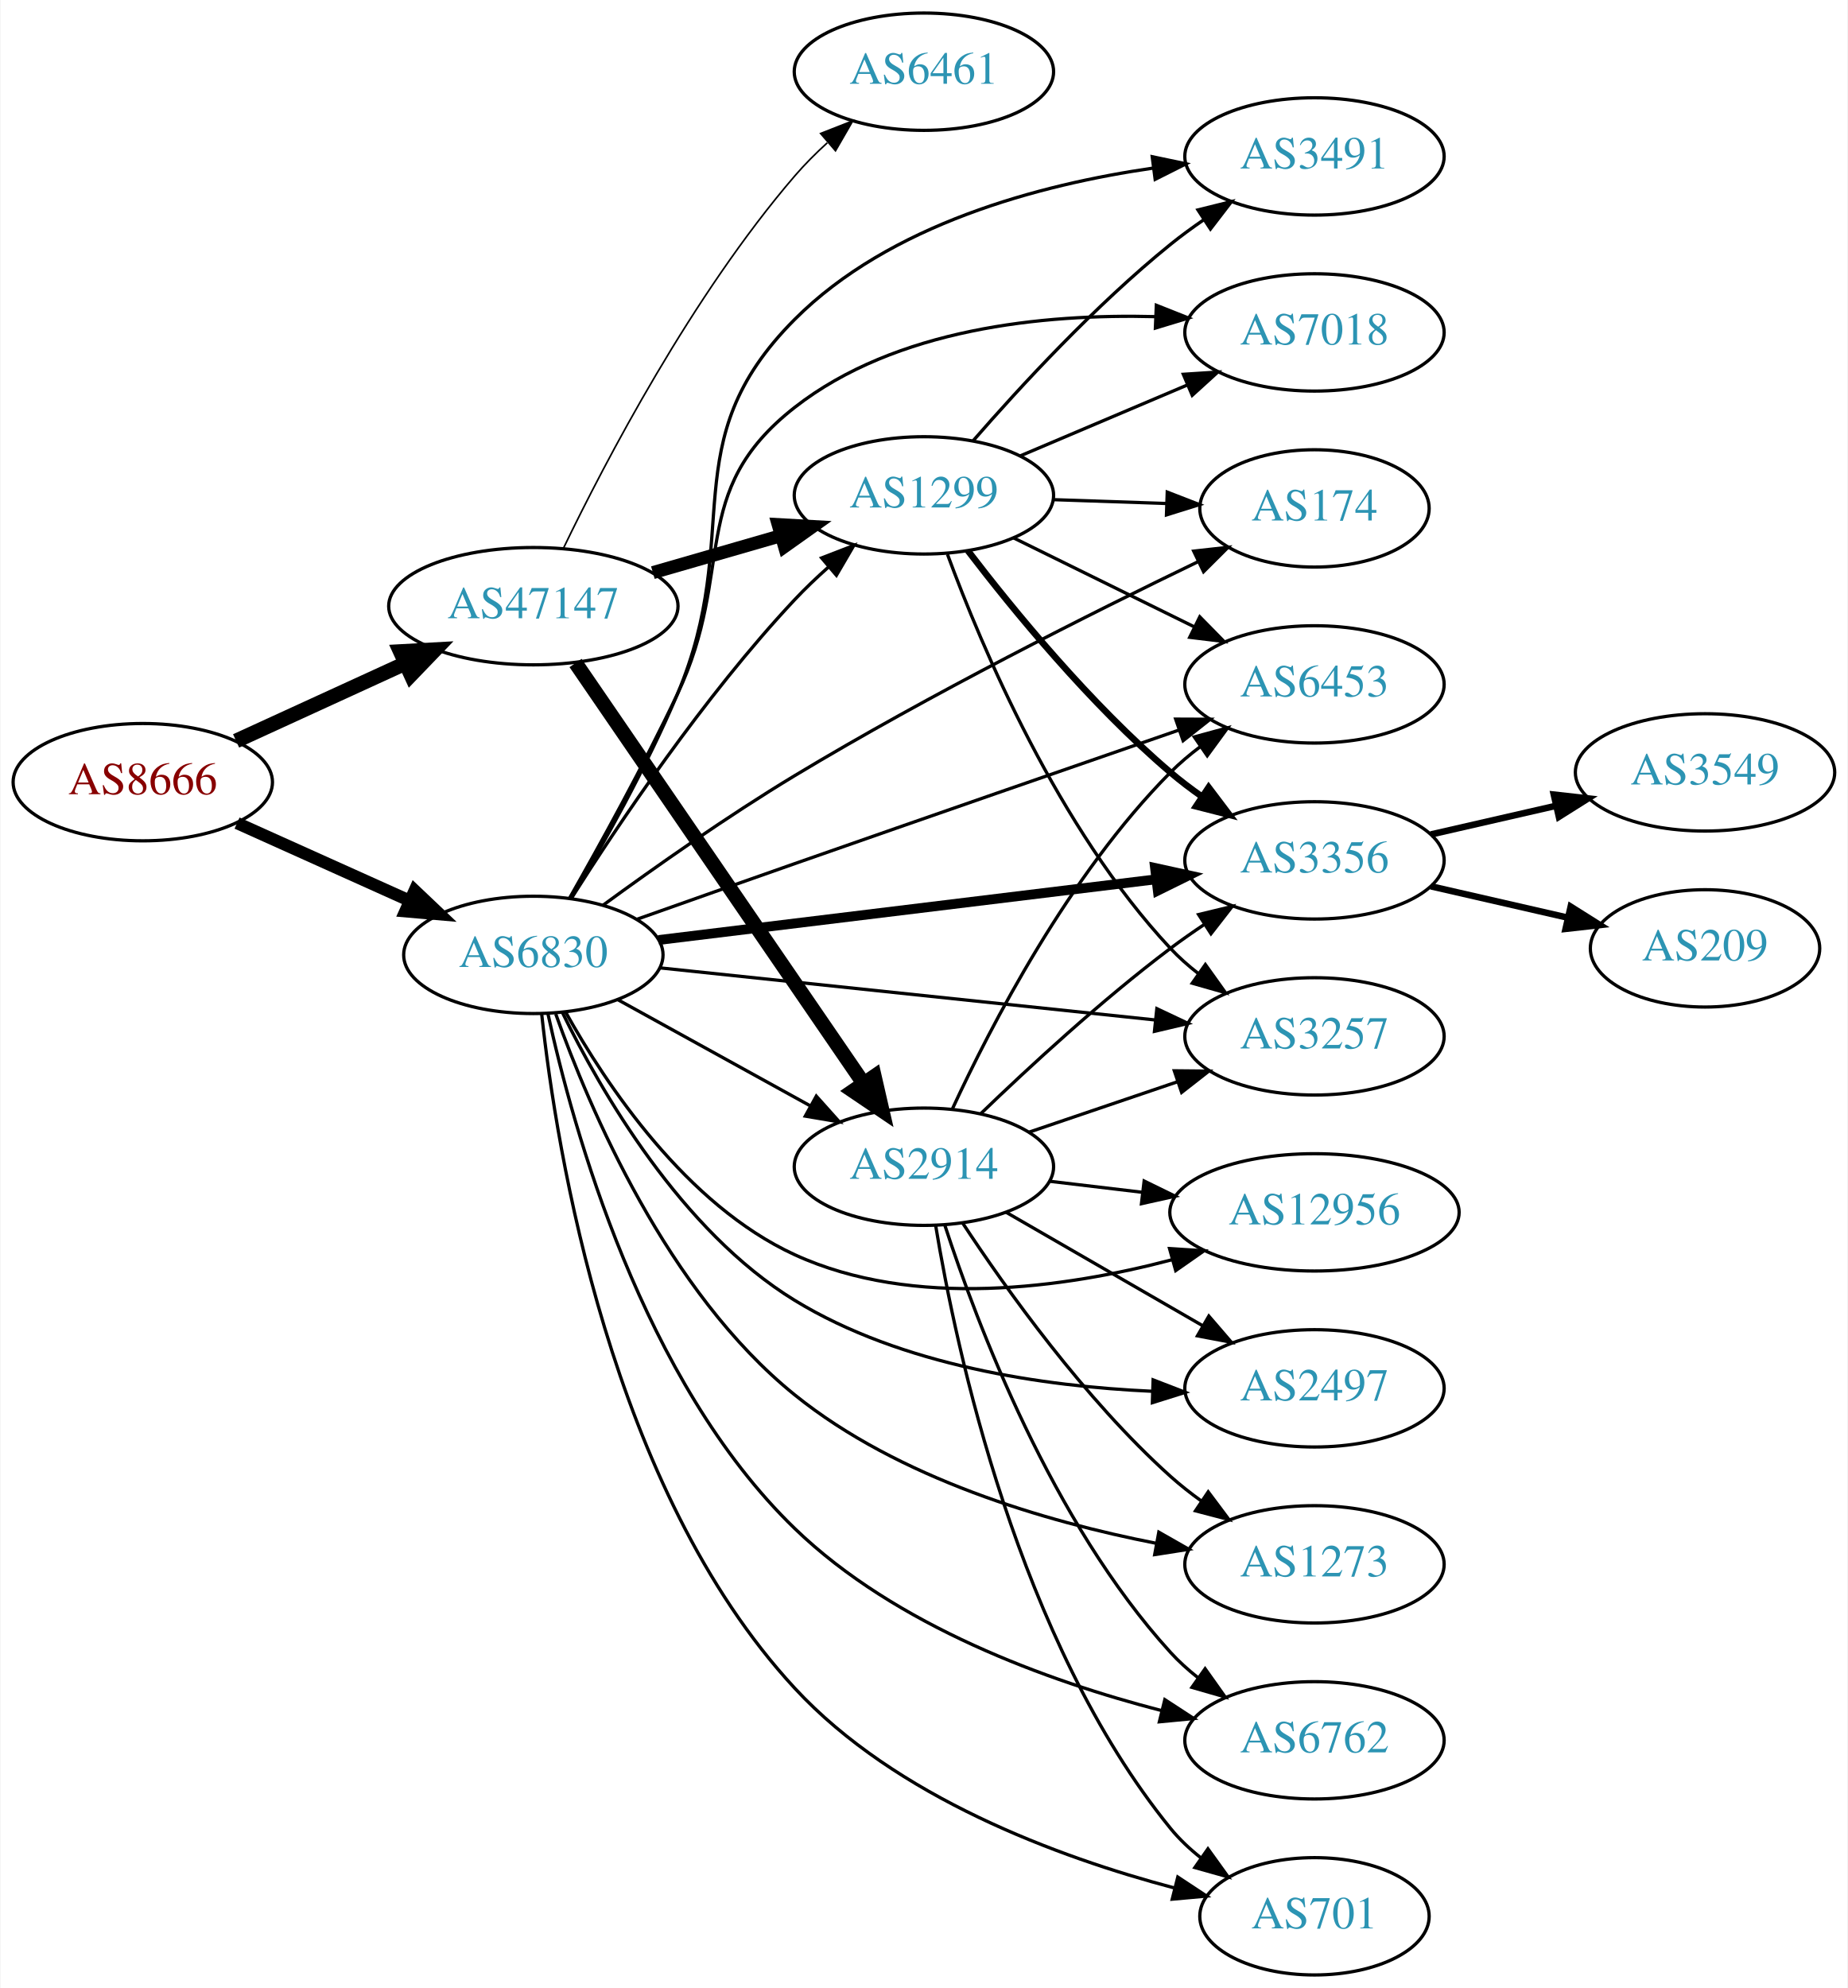
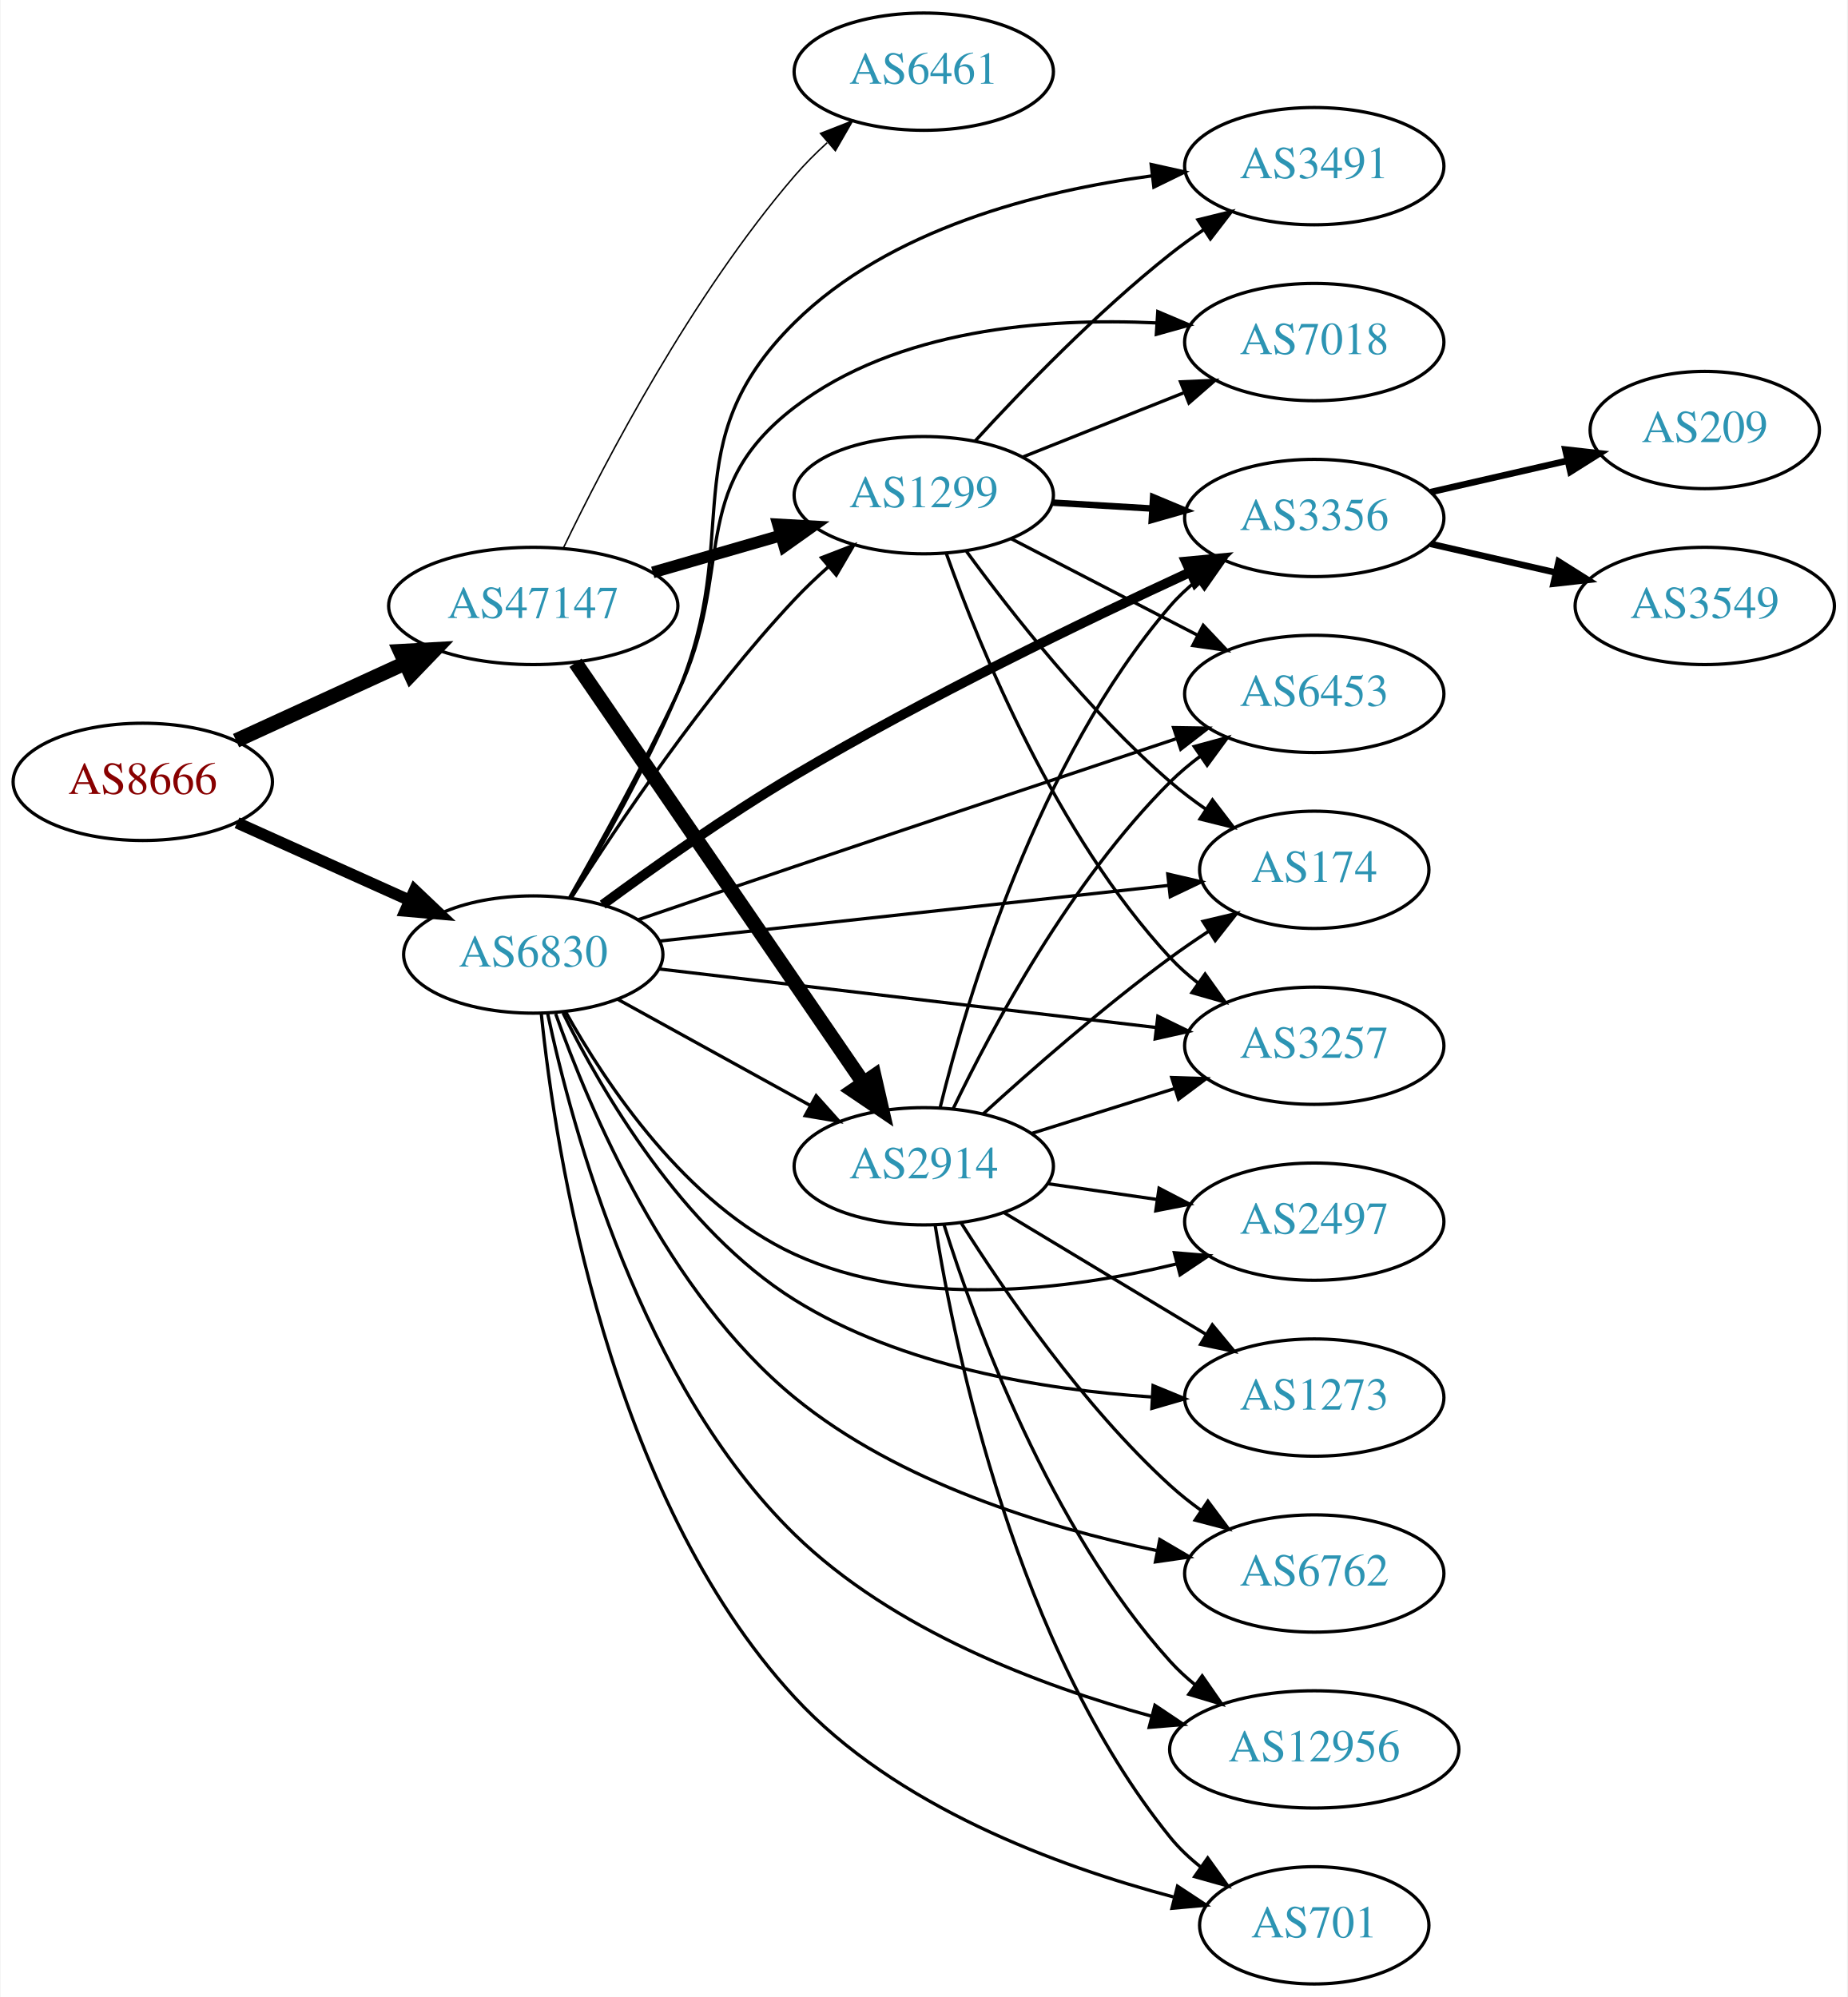
- <svg xmlns="http://www.w3.org/2000/svg" xmlns:xlink="http://www.w3.org/1999/xlink" width="567pt" height="610pt" viewBox="0.00 0.00 566.66 610.00">
-   <g id="graph0" class="graph" transform="scale(1 1) rotate(0) translate(4 606)">
-     <polygon fill="white" stroke="none" points="-4,4 -4,-606 562.663,-606 562.663,4 -4,4" />
+ <svg xmlns="http://www.w3.org/2000/svg" xmlns:xlink="http://www.w3.org/1999/xlink" width="567pt" height="613pt" viewBox="0.00 0.00 566.66 613.00">
+   <g id="graph0" class="graph" transform="scale(1 1) rotate(0) translate(4 609)">
+     <polygon fill="white" stroke="none" points="-4,4 -4,-609 562.663,-609 562.663,4 -4,4" />
    <g id="node1" class="node">
      <g id="a_node1">
        <a xlink:href="/asn/8666" xlink:title="AS8666 ~ FiberLink GmbH [AT]">
-           <ellipse fill="#ffffff" stroke="black" cx="39.647" cy="-366" rx="39.794" ry="18" />
-           <text text-anchor="middle" x="39.647" y="-362.3" font-family="Times,serif" font-size="14.00" fill="#880000">AS8666</text>
+           <ellipse fill="#ffffff" stroke="black" cx="39.647" cy="-369" rx="39.794" ry="18" />
+           <text text-anchor="middle" x="39.647" y="-365.3" font-family="Times,serif" font-size="14.00" fill="#880000">AS8666</text>
        </a>
      </g>
    </g>
    <g id="node2" class="node">
      <g id="a_node2">
        <a xlink:href="/asn/6830" xlink:title="AS6830 ~ LGI-UPC [AT]">
-           <ellipse fill="#ffffff" stroke="black" cx="159.489" cy="-313" rx="39.794" ry="18" />
-           <text text-anchor="middle" x="159.489" y="-309.3" font-family="Times,serif" font-size="14.00" fill="#2c94b3">AS6830</text>
+           <ellipse fill="#ffffff" stroke="black" cx="159.489" cy="-316" rx="39.794" ry="18" />
+           <text text-anchor="middle" x="159.489" y="-312.3" font-family="Times,serif" font-size="14.00" fill="#2c94b3">AS6830</text>
        </a>
      </g>
    </g>
    <g id="edge1" class="edge">
-       <path fill="none" stroke="black" stroke-width="3.75" d="M68.573,-353.44C84.423,-346.311 104.456,-337.301 121.588,-329.596" />
-       <polygon fill="black" stroke="black" stroke-width="3.75" points="123.078,-332.764 130.762,-325.47 120.207,-326.38 123.078,-332.764" />
+       <path fill="none" stroke="black" stroke-width="3.553" d="M68.573,-356.44C84.423,-349.311 104.456,-340.301 121.588,-332.596" />
+       <polygon fill="black" stroke="black" stroke-width="3.553" points="123.078,-335.764 130.762,-328.47 120.207,-329.38 123.078,-335.764" />
    </g>
    <g id="node3" class="node">
      <g id="a_node3">
        <a xlink:href="/asn/47147" xlink:title="AS47147 ~ ANEXIA Internetdienstleistungs GmbH [AT]">
-           <ellipse fill="#ffffff" stroke="black" cx="159.489" cy="-420" rx="44.393" ry="18" />
-           <text text-anchor="middle" x="159.489" y="-416.3" font-family="Times,serif" font-size="14.00" fill="#2c94b3">AS47147</text>
+           <ellipse fill="#ffffff" stroke="black" cx="159.489" cy="-423" rx="44.393" ry="18" />
+           <text text-anchor="middle" x="159.489" y="-419.3" font-family="Times,serif" font-size="14.00" fill="#2c94b3">AS47147</text>
        </a>
      </g>
    </g>
    <g id="edge2" class="edge">
-       <path fill="none" stroke="black" stroke-width="4.5" d="M68.275,-378.661C83.773,-385.762 103.34,-394.728 120.286,-402.494" />
-       <polygon fill="black" stroke="black" stroke-width="4.5" points="118.658,-406.079 129.389,-406.665 121.938,-398.92 118.658,-406.079" />
+       <path fill="none" stroke="black" stroke-width="4.5" d="M68.275,-381.661C83.773,-388.762 103.34,-397.728 120.286,-405.494" />
+       <polygon fill="black" stroke="black" stroke-width="4.5" points="118.658,-409.079 129.389,-409.665 121.938,-401.92 118.658,-409.079" />
    </g>
    <g id="node4" class="node">
      <g id="a_node4">
+         <a xlink:href="/asn/1299" xlink:title="AS1299 ~ Telia Carrier [EU]">
+           <ellipse fill="#ffffff" stroke="black" cx="279.332" cy="-457" rx="39.794" ry="18" />
+           <text text-anchor="middle" x="279.332" y="-453.3" font-family="Times,serif" font-size="14.00" fill="#2c94b3">AS1299</text>
+         </a>
+       </g>
+     </g>
+     <g id="edge3" class="edge">
+       <path fill="none" stroke="black" d="M171.086,-333.252C185.254,-355.634 211.83,-395.325 239.685,-425 242.856,-428.378 246.378,-431.734 249.967,-434.931" />
+       <polygon fill="black" stroke="black" points="247.942,-437.803 257.824,-441.622 252.48,-432.474 247.942,-437.803" />
+     </g>
+     <g id="node5" class="node">
+       <g id="a_node5">
+         <a xlink:href="/asn/6762" xlink:title="AS6762 ~ TELECOM ITALIA SPARKLE S.p.A. [IT]">
+           <ellipse fill="#ffffff" stroke="black" cx="399.174" cy="-126" rx="39.794" ry="18" />
+           <text text-anchor="middle" x="399.174" y="-122.3" font-family="Times,serif" font-size="14.00" fill="#2c94b3">AS6762</text>
+         </a>
+       </g>
+     </g>
+     <g id="edge4" class="edge">
+       <path fill="none" stroke="black" d="M166.359,-297.807C176.63,-268.782 200.57,-212.016 239.685,-180 271.588,-153.887 316.787,-140.133 350.758,-133.06" />
+       <polygon fill="black" stroke="black" points="351.771,-136.428 360.913,-131.073 350.427,-129.558 351.771,-136.428" />
+     </g>
+     <g id="node6" class="node">
+       <g id="a_node6">
        <a xlink:href="/asn/6453" xlink:title="AS6453 ~ TATA COMMUNICATIONS (AMERICA) INC [US]">
          <ellipse fill="#ffffff" stroke="black" cx="399.174" cy="-396" rx="39.794" ry="18" />
          <text text-anchor="middle" x="399.174" y="-392.3" font-family="Times,serif" font-size="14.00" fill="#2c94b3">AS6453</text>
        </a>
      </g>
    </g>
-     <g id="edge3" class="edge">
-       <path fill="none" stroke="black" d="M191.315,-323.945C205.962,-329.134 223.72,-335.407 239.685,-341 279.791,-355.049 325.664,-370.949 357.702,-382.028" />
-       <polygon fill="black" stroke="black" points="356.584,-385.344 367.179,-385.303 358.871,-378.729 356.584,-385.344" />
-     </g>
-     <g id="node5" class="node">
-       <g id="a_node5">
+     <g id="edge5" class="edge">
+       <path fill="none" stroke="black" d="M191.695,-326.686C206.269,-331.664 223.858,-337.656 239.685,-343 279.372,-356.401 324.703,-371.543 356.69,-382.201" />
+       <polygon fill="black" stroke="black" points="355.988,-385.656 366.582,-385.496 358.2,-379.015 355.988,-385.656" />
+     </g>
+     <g id="node7" class="node">
+       <g id="a_node7">
+         <a xlink:href="/asn/12956" xlink:title="AS12956 ~ TELXIUS [ES]">
+           <ellipse fill="#ffffff" stroke="black" cx="399.174" cy="-72" rx="44.393" ry="18" />
+           <text text-anchor="middle" x="399.174" y="-68.3" font-family="Times,serif" font-size="14.00" fill="#2c94b3">AS12956</text>
+         </a>
+       </g>
+     </g>
+     <g id="edge6" class="edge">
+       <path fill="none" stroke="black" d="M163.855,-298.074C171.352,-262.83 192.611,-183.956 239.685,-138 269.773,-108.627 314.83,-91.584 349.22,-82.202" />
+       <polygon fill="black" stroke="black" points="350.27,-85.546 359.068,-79.643 348.509,-78.771 350.27,-85.546" />
+     </g>
+     <g id="node8" class="node">
+       <g id="a_node8">
        <a xlink:href="/asn/3491" xlink:title="AS3491 ~ PCCW Global, Inc. [US]">
          <ellipse fill="#ffffff" stroke="black" cx="399.174" cy="-558" rx="39.794" ry="18" />
          <text text-anchor="middle" x="399.174" y="-554.3" font-family="Times,serif" font-size="14.00" fill="#2c94b3">AS3491</text>
        </a>
      </g>
    </g>
-     <g id="edge4" class="edge">
-       <path fill="none" stroke="black" d="M171.097,-330.314C180.524,-346.203 194.236,-370.604 203.685,-393 224.504,-442.345 201.857,-470.088 239.685,-508 268.806,-537.185 314.797,-549.367 349.752,-554.435" />
-       <polygon fill="black" stroke="black" points="349.386,-557.917 359.754,-555.737 350.29,-550.975 349.386,-557.917" />
-     </g>
-     <g id="node6" class="node">
-       <g id="a_node6">
-         <a xlink:href="/asn/6762" xlink:title="AS6762 ~ TELECOM ITALIA SPARKLE S.p.A. [IT]">
-           <ellipse fill="#ffffff" stroke="black" cx="399.174" cy="-72" rx="39.794" ry="18" />
-           <text text-anchor="middle" x="399.174" y="-68.3" font-family="Times,serif" font-size="14.00" fill="#2c94b3">AS6762</text>
-         </a>
-       </g>
-     </g>
-     <g id="edge5" class="edge">
-       <path fill="none" stroke="black" d="M163.952,-294.981C171.569,-259.959 192.955,-182.184 239.685,-137 270.722,-106.99 317.524,-90.113 352.23,-81.126" />
-       <polygon fill="black" stroke="black" points="353.254,-84.478 362.128,-78.689 351.581,-77.681 353.254,-84.478" />
-     </g>
-     <g id="node7" class="node">
-       <g id="a_node7">
+     <g id="edge7" class="edge">
+       <path fill="none" stroke="black" d="M171.084,-333.319C180.502,-349.212 194.208,-373.616 203.685,-396 224.4,-444.929 201.893,-472.652 239.685,-510 268.812,-538.785 314.592,-550.398 349.477,-555.037" />
+       <polygon fill="black" stroke="black" points="349.12,-558.519 359.462,-556.216 349.942,-551.567 349.12,-558.519" />
+     </g>
+     <g id="node9" class="node">
+       <g id="a_node9">
        <a xlink:href="/asn/7018" xlink:title="AS7018 ~ AT&amp;T Services, Inc. [US]">
          <ellipse fill="#ffffff" stroke="black" cx="399.174" cy="-504" rx="39.794" ry="18" />
          <text text-anchor="middle" x="399.174" y="-500.3" font-family="Times,serif" font-size="14.00" fill="#2c94b3">AS7018</text>
        </a>
      </g>
    </g>
-     <g id="edge6" class="edge">
-       <path fill="none" stroke="black" d="M170.648,-330.515C179.773,-346.539 193.294,-371.025 203.685,-393 221.749,-431.202 206.388,-454.981 239.685,-481 270.757,-505.28 316.046,-509.716 350.262,-508.844" />
-       <polygon fill="black" stroke="black" points="350.651,-512.331 360.497,-508.419 350.361,-505.337 350.651,-512.331" />
-     </g>
-     <g id="node8" class="node">
-       <g id="a_node8">
-         <a xlink:href="/asn/3356" xlink:title="AS3356 ~ Level 3 Parent, LLC [US]">
-           <ellipse fill="#ffffff" stroke="black" cx="399.174" cy="-342" rx="39.794" ry="18" />
-           <text text-anchor="middle" x="399.174" y="-338.3" font-family="Times,serif" font-size="14.00" fill="#2c94b3">AS3356</text>
-         </a>
-       </g>
-     </g>
-     <g id="edge7" class="edge">
-       <path fill="none" stroke="black" stroke-width="3" d="M197.889,-317.563C239.126,-322.595 305.571,-330.701 350.512,-336.185" />
-       <polygon fill="black" stroke="black" stroke-width="3" points="350.25,-339.679 360.6,-337.416 351.098,-332.73 350.25,-339.679" />
-     </g>
-     <g id="node9" class="node">
-       <g id="a_node9">
-         <a xlink:href="/asn/174" xlink:title="AS174 ~ Cogent Communications [US]">
-           <ellipse fill="#ffffff" stroke="black" cx="399.174" cy="-450" rx="35.194" ry="18" />
-           <text text-anchor="middle" x="399.174" y="-446.3" font-family="Times,serif" font-size="14.00" fill="#2c94b3">AS174</text>
-         </a>
-       </g>
-     </g>
    <g id="edge8" class="edge">
-       <path fill="none" stroke="black" d="M180.845,-328.228C196.56,-339.713 219.038,-355.56 239.685,-368 281.106,-392.955 330.938,-417.964 363.524,-433.683" />
-       <polygon fill="black" stroke="black" points="362.115,-436.889 372.646,-438.058 365.143,-430.577 362.115,-436.889" />
+       <path fill="none" stroke="black" d="M170.648,-333.515C179.773,-349.539 193.294,-374.025 203.685,-396 221.749,-434.202 206.147,-458.292 239.685,-484 271.003,-508.006 316.465,-511.506 350.676,-509.878" />
+       <polygon fill="black" stroke="black" points="351.147,-513.355 360.904,-509.225 350.701,-506.369 351.147,-513.355" />
    </g>
    <g id="node10" class="node">
      <g id="a_node10">
+         <a xlink:href="/asn/701" xlink:title="AS701 ~ UUNET [US]">
+           <ellipse fill="#ffffff" stroke="black" cx="399.174" cy="-18" rx="35.194" ry="18" />
+           <text text-anchor="middle" x="399.174" y="-14.3" font-family="Times,serif" font-size="14.00" fill="#2c94b3">AS701</text>
+         </a>
+       </g>
+     </g>
+     <g id="edge9" class="edge">
+       <path fill="none" stroke="black" d="M161.949,-297.841C166.257,-255.692 182.465,-150.09 239.685,-88 270.576,-54.48 320.431,-36.116 355.974,-26.71" />
+       <polygon fill="black" stroke="black" points="357.203,-30.011 366.049,-24.181 355.498,-23.221 357.203,-30.011" />
+     </g>
+     <g id="node11" class="node">
+       <g id="a_node11">
+         <a xlink:href="/asn/3356" xlink:title="AS3356 ~ Level 3 Parent, LLC [US]">
+           <ellipse fill="#ffffff" stroke="black" cx="399.174" cy="-450" rx="39.794" ry="18" />
+           <text text-anchor="middle" x="399.174" y="-446.3" font-family="Times,serif" font-size="14.00" fill="#2c94b3">AS3356</text>
+         </a>
+       </g>
+     </g>
+     <g id="edge10" class="edge">
+       <path fill="none" stroke="black" stroke-width="3" d="M180.792,-331.317C196.479,-342.849 218.945,-358.716 239.685,-371 280.013,-394.885 328.515,-418.338 361.154,-433.404" />
+       <polygon fill="black" stroke="black" stroke-width="3" points="359.784,-436.626 370.333,-437.612 362.702,-430.263 359.784,-436.626" />
+     </g>
+     <g id="node12" class="node">
+       <g id="a_node12">
+         <a xlink:href="/asn/2914" xlink:title="AS2914 ~ NTT America, Inc. [US]">
+           <ellipse fill="#ffffff" stroke="black" cx="279.332" cy="-251" rx="39.794" ry="18" />
+           <text text-anchor="middle" x="279.332" y="-247.3" font-family="Times,serif" font-size="14.00" fill="#2c94b3">AS2914</text>
+         </a>
+       </g>
+     </g>
+     <g id="edge11" class="edge">
+       <path fill="none" stroke="black" d="M185.48,-302.215C202.666,-292.736 225.695,-280.034 244.518,-269.651" />
+       <polygon fill="black" stroke="black" points="246.31,-272.66 253.376,-264.765 242.929,-266.53 246.31,-272.66" />
+     </g>
+     <g id="node13" class="node">
+       <g id="a_node13">
+         <a xlink:href="/asn/174" xlink:title="AS174 ~ Cogent Communications [US]">
+           <ellipse fill="#ffffff" stroke="black" cx="399.174" cy="-342" rx="35.194" ry="18" />
+           <text text-anchor="middle" x="399.174" y="-338.3" font-family="Times,serif" font-size="14.00" fill="#2c94b3">AS174</text>
+         </a>
+       </g>
+     </g>
+     <g id="edge12" class="edge">
+       <path fill="none" stroke="black" d="M198.151,-320.12C240.655,-324.769 309.697,-332.322 354.522,-337.225" />
+       <polygon fill="black" stroke="black" points="354.21,-340.712 364.531,-338.32 354.971,-333.753 354.21,-340.712" />
+     </g>
+     <g id="node14" class="node">
+       <g id="a_node14">
        <a xlink:href="/asn/3257" xlink:title="AS3257 ~ GTT [DE]">
          <ellipse fill="#ffffff" stroke="black" cx="399.174" cy="-288" rx="39.794" ry="18" />
          <text text-anchor="middle" x="399.174" y="-284.3" font-family="Times,serif" font-size="14.00" fill="#2c94b3">AS3257</text>
        </a>
      </g>
    </g>
-     <g id="edge9" class="edge">
-       <path fill="none" stroke="black" d="M198.414,-309.011C239.634,-304.675 305.587,-297.738 350.335,-293.032" />
-       <polygon fill="black" stroke="black" points="350.806,-296.502 360.385,-291.975 350.073,-289.54 350.806,-296.502" />
-     </g>
-     <g id="node11" class="node">
-       <g id="a_node11">
-         <a xlink:href="/asn/701" xlink:title="AS701 ~ UUNET [US]">
-           <ellipse fill="#ffffff" stroke="black" cx="399.174" cy="-18" rx="35.194" ry="18" />
-           <text text-anchor="middle" x="399.174" y="-14.3" font-family="Times,serif" font-size="14.00" fill="#2c94b3">AS701</text>
-         </a>
-       </g>
-     </g>
-     <g id="edge10" class="edge">
-       <path fill="none" stroke="black" d="M162.056,-294.766C166.571,-252.957 183.151,-149.093 239.685,-88 270.645,-54.544 320.488,-36.168 356.009,-26.742" />
-       <polygon fill="black" stroke="black" points="357.235,-30.043 366.077,-24.206 355.525,-23.255 357.235,-30.043" />
-     </g>
-     <g id="node12" class="node">
-       <g id="a_node12">
-         <a xlink:href="/asn/12956" xlink:title="AS12956 ~ TELXIUS [ES]">
-           <ellipse fill="#ffffff" stroke="black" cx="399.174" cy="-234" rx="44.393" ry="18" />
-           <text text-anchor="middle" x="399.174" y="-230.3" font-family="Times,serif" font-size="14.00" fill="#2c94b3">AS12956</text>
-         </a>
-       </g>
-     </g>
-     <g id="edge11" class="edge">
-       <path fill="none" stroke="black" d="M169.401,-295.435C181.745,-273.295 206.353,-236.288 239.685,-221 276.186,-204.259 322.373,-210.738 355.456,-219.456" />
-       <polygon fill="black" stroke="black" points="354.704,-222.88 365.277,-222.21 356.594,-216.14 354.704,-222.88" />
-     </g>
-     <g id="node13" class="node">
-       <g id="a_node13">
-         <a xlink:href="/asn/2497" xlink:title="AS2497 ~ Internet Initiative Japan Inc. [JP]">
-           <ellipse fill="#ffffff" stroke="black" cx="399.174" cy="-180" rx="39.794" ry="18" />
-           <text text-anchor="middle" x="399.174" y="-176.3" font-family="Times,serif" font-size="14.00" fill="#2c94b3">AS2497</text>
-         </a>
-       </g>
-     </g>
-     <g id="edge12" class="edge">
-       <path fill="none" stroke="black" d="M168.35,-295.417C180.141,-271.248 204.803,-228.336 239.685,-207 272.558,-186.893 316.069,-180.621 349.184,-179.109" />
-       <polygon fill="black" stroke="black" points="349.661,-182.595 359.543,-178.774 349.435,-175.599 349.661,-182.595" />
-     </g>
-     <g id="node14" class="node">
-       <g id="a_node14">
-         <a xlink:href="/asn/1299" xlink:title="AS1299 ~ Telia Carrier [EU]">
-           <ellipse fill="#ffffff" stroke="black" cx="279.332" cy="-454" rx="39.794" ry="18" />
-           <text text-anchor="middle" x="279.332" y="-450.3" font-family="Times,serif" font-size="14.00" fill="#2c94b3">AS1299</text>
-         </a>
-       </g>
-     </g>
    <g id="edge13" class="edge">
-       <path fill="none" stroke="black" d="M171.086,-330.252C185.254,-352.634 211.83,-392.325 239.685,-422 242.856,-425.378 246.378,-428.734 249.967,-431.931" />
-       <polygon fill="black" stroke="black" points="247.942,-434.803 257.824,-438.622 252.48,-429.474 247.942,-434.803" />
+       <path fill="none" stroke="black" d="M198.151,-311.563C239.441,-306.699 305.774,-298.885 350.621,-293.602" />
+       <polygon fill="black" stroke="black" points="351.167,-297.062 360.688,-292.416 350.348,-290.11 351.167,-297.062" />
    </g>
    <g id="node15" class="node">
      <g id="a_node15">
-         <a xlink:href="/asn/2914" xlink:title="AS2914 ~ NTT America, Inc. [US]">
-           <ellipse fill="#ffffff" stroke="black" cx="279.332" cy="-248" rx="39.794" ry="18" />
-           <text text-anchor="middle" x="279.332" y="-244.3" font-family="Times,serif" font-size="14.00" fill="#2c94b3">AS2914</text>
+         <a xlink:href="/asn/2497" xlink:title="AS2497 ~ Internet Initiative Japan Inc. [JP]">
+           <ellipse fill="#ffffff" stroke="black" cx="399.174" cy="-234" rx="39.794" ry="18" />
+           <text text-anchor="middle" x="399.174" y="-230.3" font-family="Times,serif" font-size="14.00" fill="#2c94b3">AS2497</text>
        </a>
      </g>
    </g>
    <g id="edge14" class="edge">
-       <path fill="none" stroke="black" d="M185.48,-299.215C202.666,-289.736 225.695,-277.034 244.518,-266.651" />
-       <polygon fill="black" stroke="black" points="246.31,-269.66 253.376,-261.765 242.929,-263.53 246.31,-269.66" />
+       <path fill="none" stroke="black" d="M169.401,-298.435C181.745,-276.295 206.353,-239.288 239.685,-224 276.704,-207.021 323.771,-212.967 356.965,-221.034" />
+       <polygon fill="black" stroke="black" points="356.236,-224.46 366.795,-223.582 357.993,-217.684 356.236,-224.46" />
    </g>
    <g id="node16" class="node">
      <g id="a_node16">
        <a xlink:href="/asn/1273" xlink:title="AS1273 ~ Vodafone Group PLC [EU]">
-           <ellipse fill="#ffffff" stroke="black" cx="399.174" cy="-126" rx="39.794" ry="18" />
-           <text text-anchor="middle" x="399.174" y="-122.3" font-family="Times,serif" font-size="14.00" fill="#2c94b3">AS1273</text>
+           <ellipse fill="#ffffff" stroke="black" cx="399.174" cy="-180" rx="39.794" ry="18" />
+           <text text-anchor="middle" x="399.174" y="-176.3" font-family="Times,serif" font-size="14.00" fill="#2c94b3">AS1273</text>
        </a>
      </g>
    </g>
    <g id="edge15" class="edge">
-       <path fill="none" stroke="black" d="M166.355,-294.889C176.621,-266.005 200.554,-209.556 239.685,-178 271.554,-152.3 316.559,-139.127 350.473,-132.482" />
-       <polygon fill="black" stroke="black" points="351.41,-135.869 360.615,-130.623 350.147,-128.984 351.41,-135.869" />
+       <path fill="none" stroke="black" d="M168.606,-298.099C180.539,-273.962 205.195,-231.533 239.685,-210 272.481,-189.525 315.998,-182.409 349.134,-180.198" />
+       <polygon fill="black" stroke="black" points="349.703,-183.673 359.501,-179.642 349.328,-176.683 349.703,-183.673" />
+     </g>
+     <g id="edge19" class="edge">
+       <path fill="none" stroke="black" stroke-width="3.6" d="M196.165,-433.293C208.581,-436.876 222.637,-440.931 235.568,-444.662" />
+       <polygon fill="black" stroke="black" stroke-width="3.6" points="234.613,-448.029 245.191,-447.438 236.553,-441.303 234.613,-448.029" />
    </g>
    <g id="edge18" class="edge">
-       <path fill="none" stroke="black" stroke-width="4" d="M196.165,-430.293C208.581,-433.876 222.637,-437.931 235.568,-441.662" />
-       <polygon fill="black" stroke="black" stroke-width="4" points="234.613,-445.029 245.191,-444.438 236.553,-438.303 234.613,-445.029" />
-     </g>
-     <g id="edge19" class="edge">
-       <path fill="none" stroke="black" stroke-width="4.5" d="M172.437,-402.561C193.313,-372.092 236.512,-309.039 260.788,-273.606" />
-       <polygon fill="black" stroke="black" stroke-width="4.5" points="264.124,-275.704 266.527,-265.229 257.627,-271.253 264.124,-275.704" />
+       <path fill="none" stroke="black" stroke-width="4.5" d="M172.437,-405.561C193.313,-375.092 236.512,-312.039 260.788,-276.606" />
+       <polygon fill="black" stroke="black" stroke-width="4.5" points="264.124,-278.704 266.527,-268.229 257.627,-274.253 264.124,-278.704" />
    </g>
    <g id="node19" class="node">
      <g id="a_node19">
        <a xlink:href="/asn/6461" xlink:title="AS6461 ~ Zayo Bandwidth [US]">
-           <ellipse fill="#ffffff" stroke="black" cx="279.332" cy="-584" rx="39.794" ry="18" />
-           <text text-anchor="middle" x="279.332" y="-580.3" font-family="Times,serif" font-size="14.00" fill="#2c94b3">AS6461</text>
+           <ellipse fill="#ffffff" stroke="black" cx="279.332" cy="-587" rx="39.794" ry="18" />
+           <text text-anchor="middle" x="279.332" y="-583.3" font-family="Times,serif" font-size="14.00" fill="#2c94b3">AS6461</text>
        </a>
      </g>
    </g>
    <g id="edge20" class="edge">
-       <path fill="none" stroke="black" stroke-width="0.5" d="M168.782,-437.903C181.625,-464.516 208.162,-515.31 239.685,-552 242.704,-555.514 246.137,-558.949 249.682,-562.187" />
-       <polygon fill="black" stroke="black" stroke-width="0.5" points="247.637,-565.045 257.501,-568.912 252.202,-559.738 247.637,-565.045" />
+       <path fill="none" stroke="black" stroke-width="0.45" d="M168.782,-440.903C181.625,-467.516 208.162,-518.31 239.685,-555 242.704,-558.514 246.137,-561.949 249.682,-565.187" />
+       <polygon fill="black" stroke="black" stroke-width="0.45" points="247.637,-568.045 257.501,-571.912 252.202,-562.738 247.637,-568.045" />
+     </g>
+     <g id="edge34" class="edge">
+       <path fill="none" stroke="black" d="M306.193,-443.613C323.001,-434.913 345.116,-423.465 363.449,-413.975" />
+       <polygon fill="black" stroke="black" points="365.102,-417.061 372.373,-409.355 361.884,-410.844 365.102,-417.061" />
+     </g>
+     <g id="edge31" class="edge">
+       <path fill="none" stroke="black" d="M295.111,-473.66C309.532,-489.41 332.519,-513.212 354.978,-531 358.254,-533.594 361.792,-536.151 365.384,-538.595" />
+       <polygon fill="black" stroke="black" points="363.476,-541.53 373.765,-544.059 367.3,-535.666 363.476,-541.53" />
+     </g>
+     <g id="edge32" class="edge">
+       <path fill="none" stroke="black" d="M309.764,-468.739C324.668,-474.683 342.964,-481.98 359.038,-488.391" />
+       <polygon fill="black" stroke="black" points="358.123,-491.794 368.708,-492.248 360.716,-485.292 358.123,-491.794" />
+     </g>
+     <g id="edge30" class="edge">
+       <path fill="none" stroke="black" stroke-width="2" d="M318.918,-454.708C328.684,-454.128 339.301,-453.497 349.495,-452.892" />
+       <polygon fill="black" stroke="black" stroke-width="2" points="349.727,-456.384 359.501,-452.297 349.311,-449.396 349.727,-456.384" />
+     </g>
+     <g id="edge33" class="edge">
+       <path fill="none" stroke="black" d="M292.444,-439.743C306.192,-420.929 329.974,-390.622 354.978,-369 358.381,-366.057 362.138,-363.218 365.973,-360.556" />
+       <polygon fill="black" stroke="black" points="367.94,-363.452 374.387,-355.045 364.104,-357.597 367.94,-363.452" />
+     </g>
+     <g id="edge35" class="edge">
+       <path fill="none" stroke="black" d="M286.284,-439.006C296.554,-410.107 319.929,-352.768 354.978,-315 357.535,-312.245 360.433,-309.66 363.489,-307.266" />
+       <polygon fill="black" stroke="black" points="365.67,-310.011 371.821,-301.384 361.633,-304.292 365.67,-310.011" />
    </g>
    <g id="node17" class="node">
      <g id="a_node17">
-         <a xlink:href="/asn/3549" xlink:title="AS3549 ~ Level 3 Parent, LLC [US]">
-           <ellipse fill="#ffffff" stroke="black" cx="519.017" cy="-369" rx="39.794" ry="18" />
-           <text text-anchor="middle" x="519.017" y="-365.3" font-family="Times,serif" font-size="14.00" fill="#2c94b3">AS3549</text>
+         <a xlink:href="/asn/209" xlink:title="AS209 ~ CenturyLink Communications, LLC [US]">
+           <ellipse fill="#ffffff" stroke="black" cx="519.017" cy="-477" rx="35.194" ry="18" />
+           <text text-anchor="middle" x="519.017" y="-473.3" font-family="Times,serif" font-size="14.00" fill="#2c94b3">AS209</text>
        </a>
      </g>
    </g>
    <g id="edge16" class="edge">
-       <path fill="none" stroke="black" stroke-width="2" d="M434.893,-349.955C446.893,-352.704 460.514,-355.825 473.207,-358.733" />
-       <polygon fill="black" stroke="black" stroke-width="2" points="472.609,-362.187 483.138,-361.009 474.173,-355.364 472.609,-362.187" />
+       <path fill="none" stroke="black" stroke-width="2" d="M434.893,-457.955C447.986,-460.955 463.008,-464.396 476.649,-467.522" />
+       <polygon fill="black" stroke="black" stroke-width="2" points="476.227,-471.016 486.756,-469.838 477.79,-464.193 476.227,-471.016" />
    </g>
    <g id="node18" class="node">
      <g id="a_node18">
-         <a xlink:href="/asn/209" xlink:title="AS209 ~ CenturyLink Communications, LLC [US]">
-           <ellipse fill="#ffffff" stroke="black" cx="519.017" cy="-315" rx="35.194" ry="18" />
-           <text text-anchor="middle" x="519.017" y="-311.3" font-family="Times,serif" font-size="14.00" fill="#2c94b3">AS209</text>
+         <a xlink:href="/asn/3549" xlink:title="AS3549 ~ Level 3 Parent, LLC [US]">
+           <ellipse fill="#ffffff" stroke="black" cx="519.017" cy="-423" rx="39.794" ry="18" />
+           <text text-anchor="middle" x="519.017" y="-419.3" font-family="Times,serif" font-size="14.00" fill="#2c94b3">AS3549</text>
        </a>
      </g>
    </g>
    <g id="edge17" class="edge">
-       <path fill="none" stroke="black" stroke-width="2" d="M434.893,-334.045C447.986,-331.045 463.008,-327.604 476.649,-324.478" />
-       <polygon fill="black" stroke="black" stroke-width="2" points="477.79,-327.807 486.756,-322.162 476.227,-320.984 477.79,-327.807" />
+       <path fill="none" stroke="black" stroke-width="2" d="M434.893,-442.045C446.893,-439.296 460.514,-436.175 473.207,-433.267" />
+       <polygon fill="black" stroke="black" stroke-width="2" points="474.173,-436.636 483.138,-430.991 472.609,-429.813 474.173,-436.636" />
+     </g>
+     <g id="edge21" class="edge">
+       <path fill="none" stroke="black" d="M290.848,-233.545C304.009,-212.674 328.11,-177.496 354.978,-153 357.909,-150.328 361.138,-147.764 364.472,-145.351" />
+       <polygon fill="black" stroke="black" points="366.528,-148.186 372.862,-139.693 362.614,-142.383 366.528,-148.186" />
+     </g>
+     <g id="edge29" class="edge">
+       <path fill="none" stroke="black" d="M288.378,-268.714C300.247,-293.409 324.385,-338.572 354.978,-369 357.79,-371.797 360.942,-374.442 364.229,-376.903" />
+       <polygon fill="black" stroke="black" points="362.336,-379.849 372.561,-382.624 366.298,-374.078 362.336,-379.849" />
    </g>
    <g id="edge26" class="edge">
-       <path fill="none" stroke="black" d="M306.778,-440.984C323.189,-432.906 344.489,-422.423 362.397,-413.609" />
-       <polygon fill="black" stroke="black" points="363.982,-416.73 371.409,-409.174 360.891,-410.449 363.982,-416.73" />
-     </g>
-     <g id="edge21" class="edge">
-       <path fill="none" stroke="black" d="M294.445,-470.772C308.735,-487.194 331.955,-512.391 354.978,-531 358.228,-533.627 361.75,-536.204 365.332,-538.66" />
-       <polygon fill="black" stroke="black" points="363.418,-541.59 373.702,-544.137 367.251,-535.733 363.418,-541.59" />
+       <path fill="none" stroke="black" d="M285.495,-233.208C295.045,-202.77 317.942,-140.026 354.978,-99 357.3,-96.427 359.924,-94.01 362.702,-91.76" />
+       <polygon fill="black" stroke="black" points="364.778,-94.578 370.819,-85.874 360.668,-88.911 364.778,-94.578" />
    </g>
    <g id="edge23" class="edge">
-       <path fill="none" stroke="black" d="M308.858,-466.104C324.232,-472.627 343.408,-480.763 360.047,-487.823" />
-       <polygon fill="black" stroke="black" points="358.929,-491.151 369.502,-491.835 361.663,-484.707 358.929,-491.151" />
+       <path fill="none" stroke="black" d="M282.844,-232.797C288.962,-194.31 307.744,-103.422 354.978,-45 357.668,-41.673 360.883,-38.639 364.33,-35.907" />
+       <polygon fill="black" stroke="black" points="366.468,-38.683 372.653,-30.082 362.454,-32.948 366.468,-38.683" />
+     </g>
+     <g id="edge24" class="edge">
+       <path fill="none" stroke="black" d="M284.349,-268.994C292.601,-302.568 314.2,-375.635 354.978,-423 357.43,-425.848 360.259,-428.495 363.271,-430.929" />
+       <polygon fill="black" stroke="black" points="361.377,-433.878 371.542,-436.865 365.459,-428.191 361.377,-433.878" />
+     </g>
+     <g id="edge28" class="edge">
+       <path fill="none" stroke="black" d="M297.514,-267.033C312.262,-280.471 334.344,-299.838 354.978,-315 358.686,-317.725 362.671,-320.457 366.668,-323.082" />
+       <polygon fill="black" stroke="black" points="365.019,-326.181 375.332,-328.61 368.784,-320.28 365.019,-326.181" />
+     </g>
+     <g id="edge25" class="edge">
+       <path fill="none" stroke="black" d="M312.533,-261.11C326.043,-265.352 341.93,-270.341 356.329,-274.862" />
+       <polygon fill="black" stroke="black" points="355.423,-278.245 366.012,-277.902 357.52,-271.567 355.423,-278.245" />
    </g>
    <g id="edge22" class="edge">
-       <path fill="none" stroke="black" stroke-width="2" d="M292.815,-437.038C306.703,-418.876 330.435,-389.858 354.978,-369 358,-366.432 361.289,-363.935 364.658,-361.563" />
-       <polygon fill="black" stroke="black" stroke-width="2" points="366.703,-364.406 373.093,-355.956 362.828,-358.577 366.703,-364.406" />
-     </g>
-     <g id="edge24" class="edge">
-       <path fill="none" stroke="black" d="M318.918,-452.69C330.018,-452.313 342.217,-451.899 353.646,-451.511" />
-       <polygon fill="black" stroke="black" points="353.996,-455.002 363.872,-451.164 353.758,-448.006 353.996,-455.002" />
-     </g>
-     <g id="edge25" class="edge">
-       <path fill="none" stroke="black" d="M286.55,-435.93C297.039,-407.503 320.531,-351.792 354.978,-315 357.547,-312.256 360.453,-309.679 363.515,-307.29" />
-       <polygon fill="black" stroke="black" points="365.694,-310.035 371.853,-301.414 361.663,-304.313 365.694,-310.035" />
-     </g>
-     <g id="edge33" class="edge">
-       <path fill="none" stroke="black" d="M288.075,-265.751C299.744,-290.993 323.829,-337.667 354.978,-369 357.774,-371.813 360.916,-374.468 364.197,-376.936" />
-       <polygon fill="black" stroke="black" points="362.299,-379.878 372.521,-382.664 366.267,-374.111 362.299,-379.878" />
+       <path fill="none" stroke="black" d="M317.294,-245.668C327.94,-244.132 339.702,-242.435 350.882,-240.822" />
+       <polygon fill="black" stroke="black" points="351.54,-244.264 360.937,-239.372 350.54,-237.336 351.54,-244.264" />
    </g>
    <g id="edge27" class="edge">
-       <path fill="none" stroke="black" d="M285.741,-230.083C295.519,-200.075 318.564,-139.016 354.978,-99 357.508,-96.22 360.388,-93.619 363.433,-91.214" />
-       <polygon fill="black" stroke="black" points="365.615,-93.957 371.749,-85.318 361.567,-88.247 365.615,-93.957" />
-     </g>
-     <g id="edge28" class="edge">
-       <path fill="none" stroke="black" d="M296.809,-264.309C311.477,-278.449 333.827,-299.086 354.978,-315 358.317,-317.512 361.895,-320.017 365.51,-322.432" />
-       <polygon fill="black" stroke="black" points="363.618,-325.376 373.917,-327.862 367.416,-319.496 363.618,-325.376" />
-     </g>
-     <g id="edge32" class="edge">
-       <path fill="none" stroke="black" d="M311.602,-258.614C325.585,-263.361 342.256,-269.019 357.218,-274.098" />
-       <polygon fill="black" stroke="black" points="356.163,-277.436 366.758,-277.336 358.413,-270.808 356.163,-277.436" />
-     </g>
-     <g id="edge29" class="edge">
-       <path fill="none" stroke="black" d="M282.918,-230.06C289.177,-192.13 308.215,-102.56 354.978,-45 357.676,-41.679 360.896,-38.65 364.346,-35.92" />
-       <polygon fill="black" stroke="black" points="366.483,-38.696 372.672,-30.097 362.471,-32.96 366.483,-38.696" />
-     </g>
-     <g id="edge34" class="edge">
-       <path fill="none" stroke="black" d="M317.942,-243.532C326.945,-242.462 336.715,-241.302 346.238,-240.17" />
-       <polygon fill="black" stroke="black" points="346.909,-243.615 356.426,-238.96 346.083,-236.664 346.909,-243.615" />
-     </g>
-     <g id="edge31" class="edge">
-       <path fill="none" stroke="black" d="M304.463,-234.075C321.902,-224.012 345.676,-210.293 364.914,-199.192" />
-       <polygon fill="black" stroke="black" points="366.758,-202.17 373.67,-194.14 363.259,-196.107 366.758,-202.17" />
-     </g>
-     <g id="edge30" class="edge">
-       <path fill="none" stroke="black" d="M291.197,-230.748C304.52,-210.5 328.604,-176.685 354.978,-153 357.929,-150.35 361.171,-147.8 364.513,-145.396" />
-       <polygon fill="black" stroke="black" points="366.567,-148.233 372.913,-139.749 362.661,-142.424 366.567,-148.233" />
+       <path fill="none" stroke="black" d="M303.896,-236.803C321.719,-226.064 346.392,-211.199 366.027,-199.369" />
+       <polygon fill="black" stroke="black" points="367.892,-202.331 374.651,-194.173 364.279,-196.335 367.892,-202.331" />
    </g>
  </g>
</svg>
